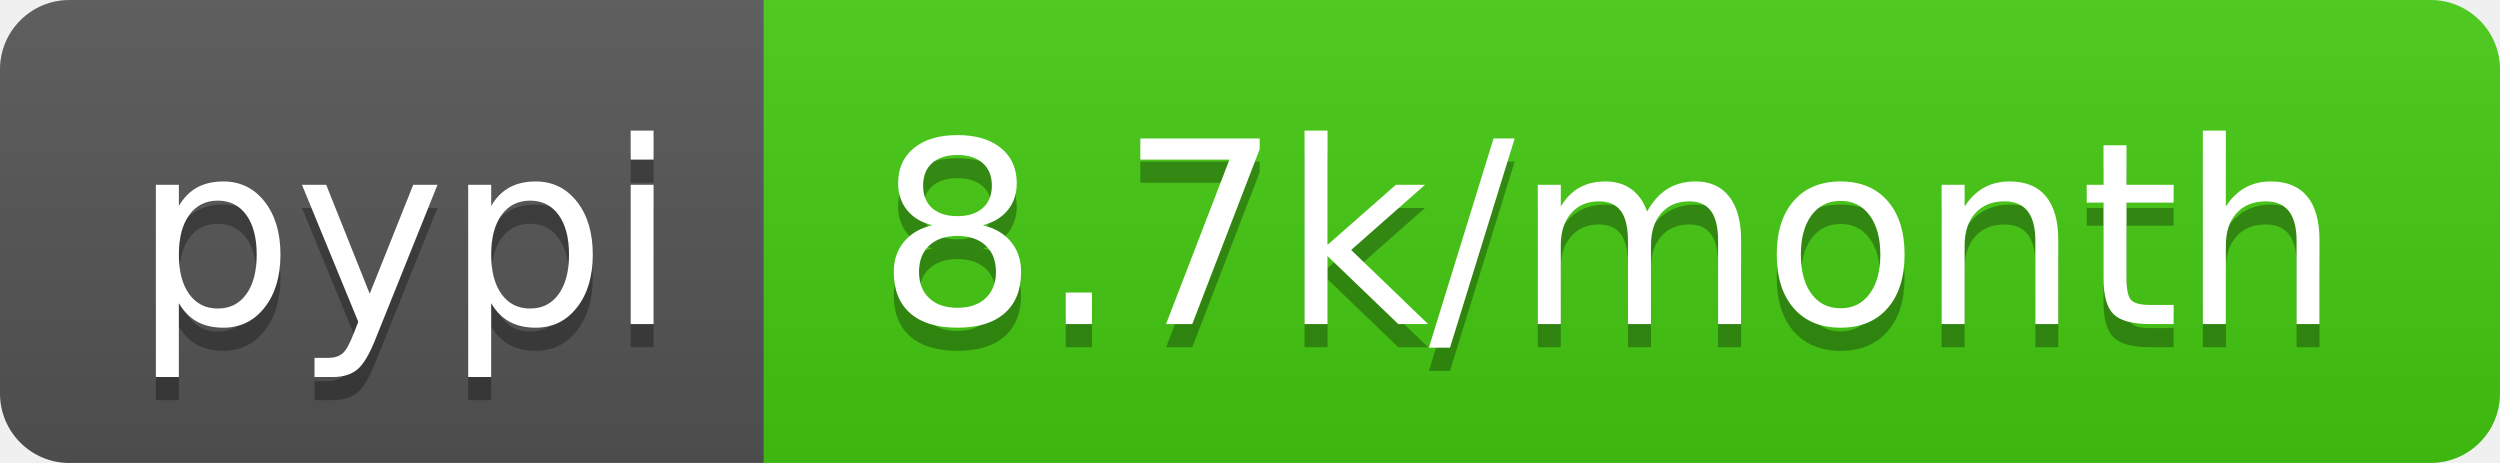
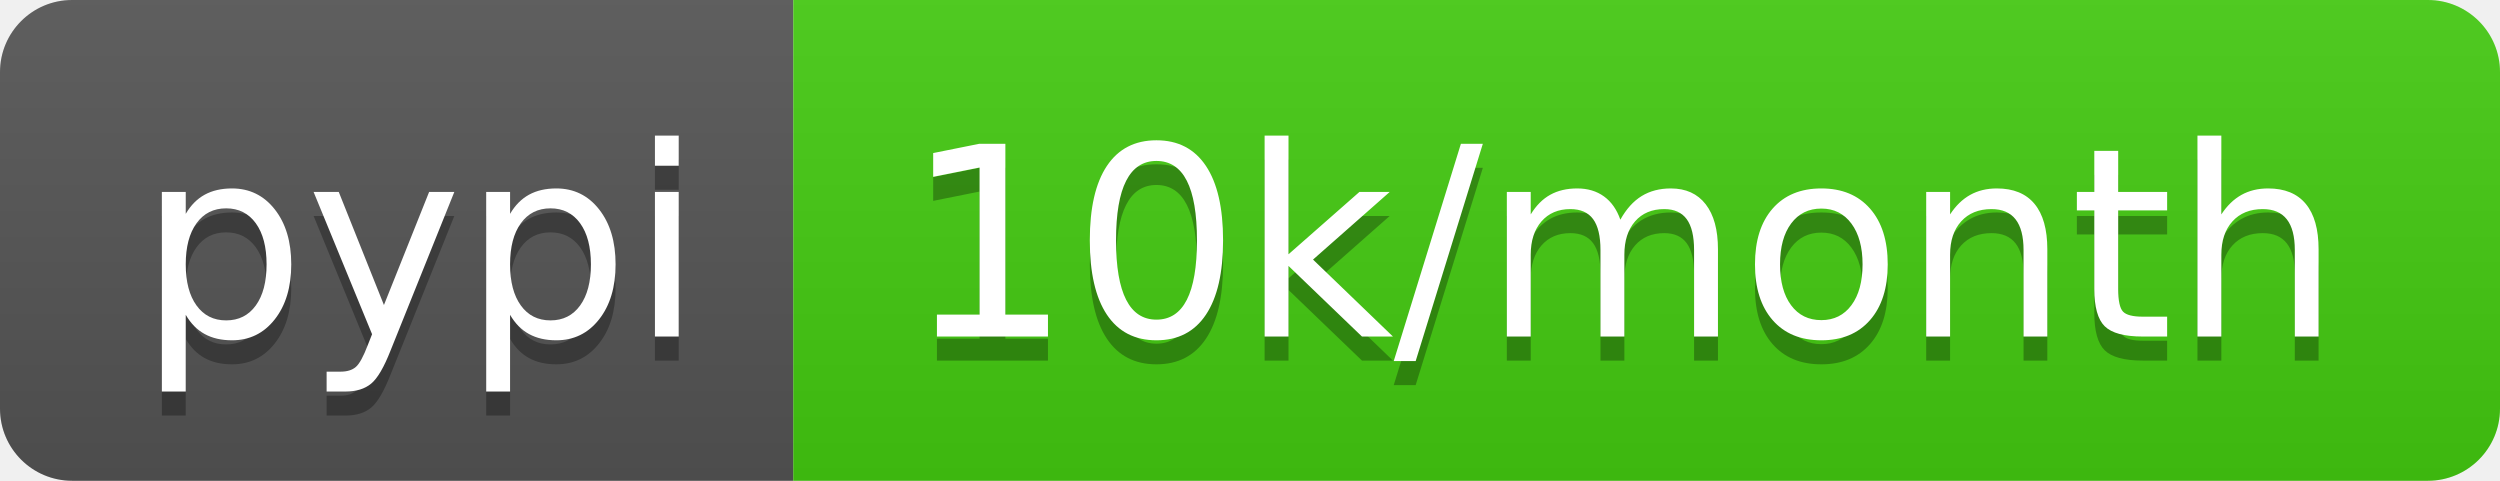
- <svg xmlns="http://www.w3.org/2000/svg" width="108" height="20" role="img" aria-label="pypi: 8.7k/month">
+ <svg xmlns="http://www.w3.org/2000/svg" width="104" height="20" role="img" aria-label="pypi: 10k/month">
  <linearGradient id="s" x2="0" y2="100%">
    <stop offset="0" stop-color="#bbb" stop-opacity=".1" />
    <stop offset="1" stop-opacity=".1" />
  </linearGradient>
  <clipPath id="r">
-     <rect width="108" height="20" rx="3" fill="#fff" />
+     <rect width="104" height="20" rx="3" fill="#fff" />
  </clipPath>
  <g clip-path="url(#r)">
    <rect width="33" height="20" fill="#555" />
-     <rect x="33" width="75" height="20" fill="#4c1" />
-     <rect width="108" height="20" fill="url(#s)" />
+     <rect x="33" width="71" height="20" fill="#4c1" />
+     <rect width="104" height="20" fill="url(#s)" />
  </g>
  <g fill="#fff" text-anchor="middle" font-family="Verdana,Geneva,DejaVu Sans,sans-serif" text-rendering="geometricPrecision" font-size="110">
    <text aria-hidden="true" x="175" y="150" fill="#010101" fill-opacity=".3" transform="scale(.1)" textLength="230">pypi</text>
    <text x="175" y="140" transform="scale(.1)" fill="#fff" textLength="230">pypi</text>
-     <text aria-hidden="true" x="695" y="150" fill="#010101" fill-opacity=".3" transform="scale(.1)" textLength="650">8.7k/month</text>
-     <text x="695" y="140" transform="scale(.1)" fill="#fff" textLength="650">8.7k/month</text>
+     <text aria-hidden="true" x="675" y="150" fill="#010101" fill-opacity=".3" transform="scale(.1)" textLength="610">10k/month</text>
+     <text x="675" y="140" transform="scale(.1)" fill="#fff" textLength="610">10k/month</text>
  </g>
</svg>
